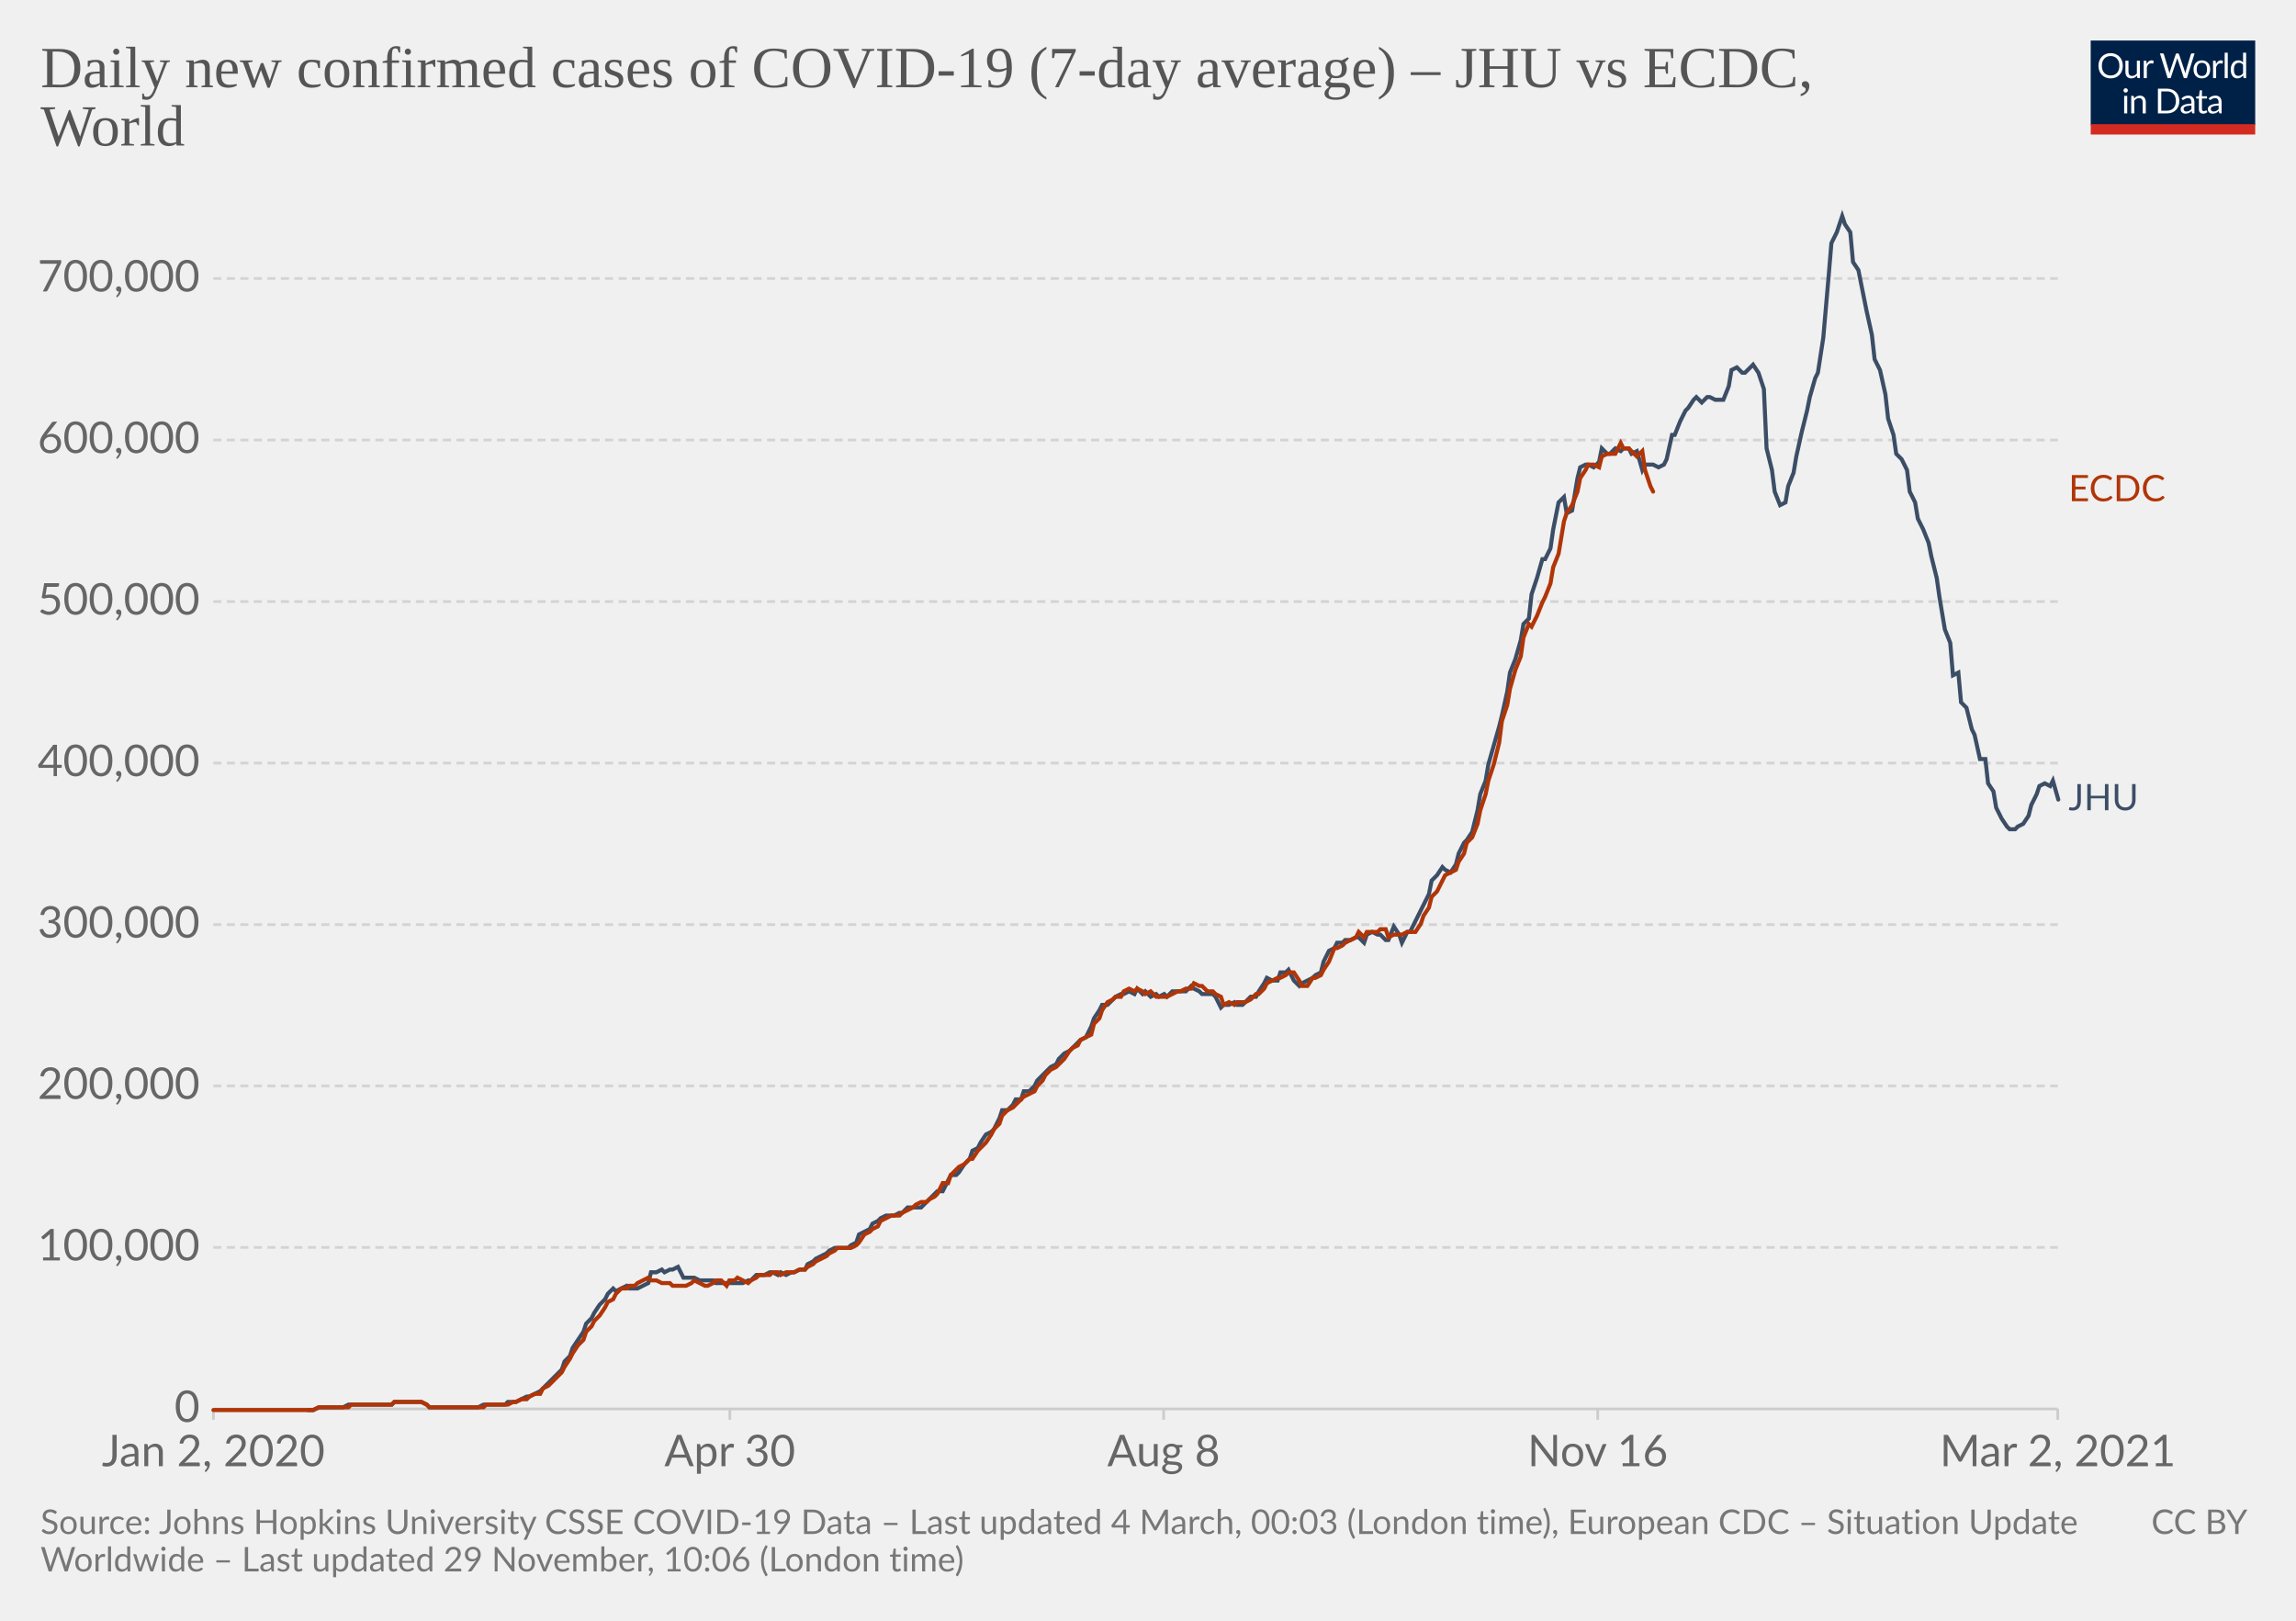
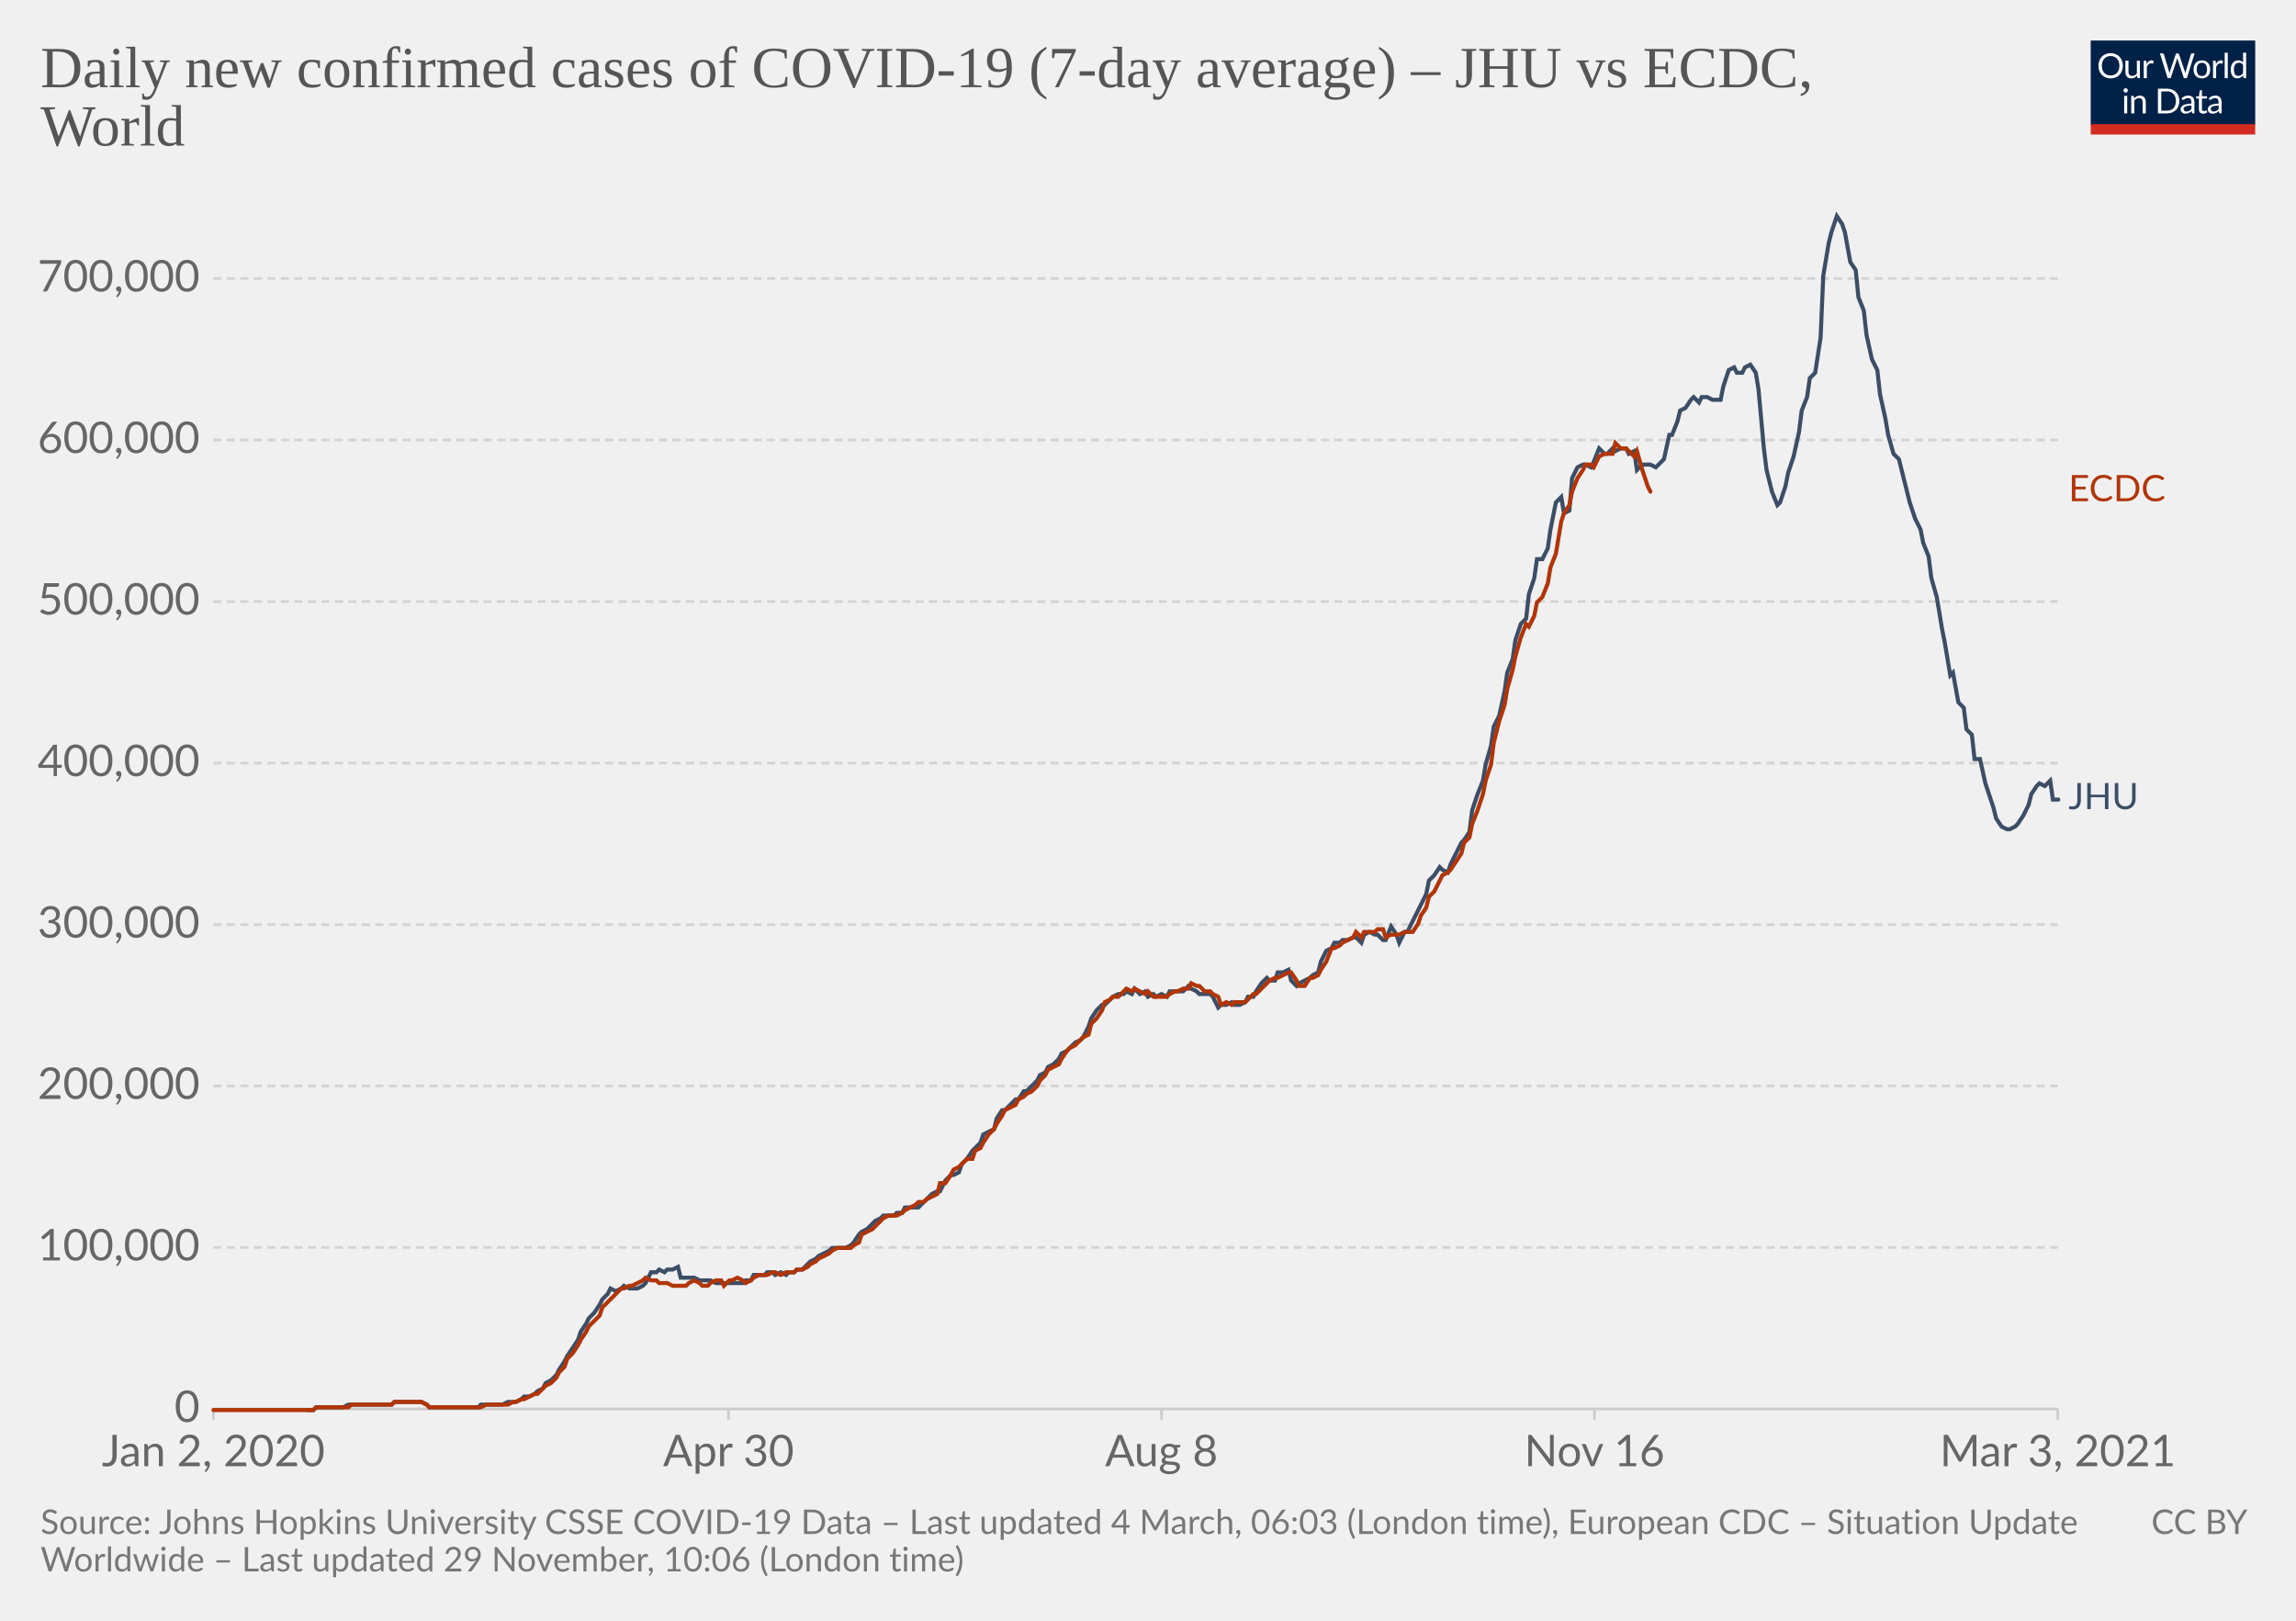
<svg xmlns="http://www.w3.org/2000/svg" version="1.1" style="background-color:#fff;-webkit-font-smoothing:antialiased" width="850" height="600" viewBox="0 0 850 600" font-family="Lato,'Helvetica Neue',Helvetica,Arial,sans-serif" font-size="18" text-rendering="optimizeLegibility">
  <g class="HeaderView">
    <g transform="matrix(.29 0 0 .29 774 15)">
      <svg width="210" height="120" viewBox="0 0 210 120" fill="none">
        <g clip-path="url(#clip0)">
          <path d="M0 0h210v107.89H0V0z" fill="#002147" />
          <path d="M40.98 32.25c0 2.36-.38 4.53-1.12 6.51a14.26 14.26 0 01-8.1 8.4c-1.9.78-4.02 1.17-6.34 1.17a16.6 16.6 0 01-6.33-1.17 14.31 14.31 0 01-8.08-8.4 18.29 18.29 0 01-1.12-6.51c0-2.36.38-4.53 1.12-6.5.75-1.97 1.8-3.67 3.17-5.1a14.32 14.32 0 014.9-3.34c1.92-.8 4.03-1.19 6.34-1.19 2.32 0 4.43.4 6.34 1.19 1.92.8 3.56 1.9 4.93 3.34a14.87 14.87 0 013.17 5.1 18.1 18.1 0 011.12 6.5zm-4.38 0c0-1.94-.26-3.68-.8-5.22a10.91 10.91 0 00-2.24-3.89 9.68 9.68 0 00-3.52-2.46 11.95 11.95 0 00-4.62-.86c-1.68 0-3.21.28-4.6.86a9.88 9.88 0 00-3.54 2.46 10.91 10.91 0 00-2.24 3.9c-.53 1.53-.8 3.27-.8 5.2 0 1.94.27 3.68.8 5.22a11.17 11.17 0 002.24 3.9 10.01 10.01 0 003.55 2.44c1.38.56 2.9.83 4.6.83s3.24-.27 4.61-.83a9.8 9.8 0 003.52-2.44 11.17 11.17 0 002.25-3.9c.53-1.54.8-3.28.8-5.21zm26.22-6.54V48H60.5c-.56 0-.9-.27-1.05-.81l-.31-2.4a12.45 12.45 0 01-3.26 2.6c-1.2.64-2.58.96-4.13.96-1.22 0-2.3-.2-3.24-.6a6.52 6.52 0 01-2.33-1.7 7.37 7.37 0 01-1.43-2.67c-.3-1.04-.46-2.2-.46-3.45V25.7h3.91v14.22c0 1.68.38 2.99 1.15 3.91.77.93 1.96 1.39 3.54 1.39 1.16 0 2.24-.27 3.23-.82a10.42 10.42 0 002.8-2.28V25.7h3.91zm8.61 4.47a9.94 9.94 0 012.6-3.56 5.64 5.64 0 013.76-1.3c.47 0 .92.05 1.34.15.44.1.83.27 1.17.49l-.3 2.92c-.09.37-.3.55-.66.55-.2 0-.5-.04-.9-.13a6.21 6.21 0 00-3.24.18 4.23 4.23 0 00-1.47.92c-.42.4-.81.9-1.17 1.5-.33.58-.64 1.26-.92 2.02V48H67.7V25.71h2.25c.42 0 .72.08.88.25.16.16.27.44.33.83l.26 3.39zm61.16-13.7L122.75 48h-3.82l-7.99-24.05a21.95 21.95 0 01-.42-1.58 38.36 38.36 0 01-.44 1.58L102.05 48h-3.83L88.4 16.47h3.54c.38 0 .7.1.95.29.26.2.43.43.5.73l6.52 21.9.28 1.28.29 1.46.3-1.46.38-1.27 7.41-21.91c.1-.25.26-.48.51-.69.27-.22.58-.33.95-.33h1.23c.38 0 .69.1.92.29a1.77 1.77 0 01.53.73l7.4 21.9a28.4 28.4 0 01.68 2.62 29.52 29.52 0 01.52-2.61l6.54-21.91a1.31 1.31 0 01.48-.7c.27-.21.58-.32.95-.32h3.32zm9.35 8.88c1.63 0 3.1.27 4.4.82a9.43 9.43 0 015.46 5.94c.5 1.4.74 2.98.74 4.73 0 1.76-.25 3.34-.74 4.75a9.43 9.43 0 01-5.46 5.92c-1.3.52-2.77.79-4.4.79-1.64 0-3.12-.27-4.44-.8a9.42 9.42 0 01-3.35-2.3c-.92-1-1.63-2.2-2.13-3.61-.49-1.41-.73-3-.73-4.75s.24-3.33.73-4.73c.5-1.43 1.2-2.64 2.13-3.63a9.4 9.4 0 013.35-2.31c1.32-.55 2.8-.82 4.44-.82zm0 19.89c2.2 0 3.84-.73 4.93-2.2 1.08-1.48 1.63-3.54 1.63-6.18 0-2.66-.55-4.72-1.63-6.2-1.09-1.49-2.73-2.23-4.93-2.23-1.12 0-2.09.2-2.93.57a5.71 5.71 0 00-2.06 1.65 7.5 7.5 0 00-1.24 2.67c-.26 1.04-.4 2.22-.4 3.54 0 2.64.55 4.7 1.64 6.18 1.1 1.47 2.76 2.2 4.99 2.2zm17.97-15.07a9.94 9.94 0 012.6-3.56 5.64 5.64 0 013.76-1.3c.47 0 .91.05 1.34.15.44.1.83.27 1.16.49l-.28 2.92c-.09.37-.31.55-.66.55-.2 0-.5-.04-.9-.13a6.2 6.2 0 00-3.24.18 4.23 4.23 0 00-1.47.92c-.43.4-.82.9-1.17 1.5a13.1 13.1 0 00-.92 2.02V48h-3.94V25.71h2.24c.43 0 .72.08.88.25.17.16.28.44.33.83l.27 3.39zm15.04-14.59V48h-3.92V15.6h3.92zm19.55 15.43a6.22 6.22 0 00-2.38-2.05 6.7 6.7 0 00-2.86-.6c-2.07 0-3.66.75-4.77 2.23-1.12 1.48-1.68 3.6-1.68 6.33 0 1.46.13 2.7.38 3.74a7.29 7.29 0 001.1 2.56 4.35 4.35 0 001.78 1.45c.7.3 1.5.46 2.4.46 1.29 0 2.41-.3 3.36-.88a9.6 9.6 0 002.67-2.49V31.02zm3.91-15.43V48h-2.33c-.56 0-.9-.27-1.06-.81l-.35-2.71a12.13 12.13 0 01-3.25 2.77 8.28 8.28 0 01-4.23 1.06 7.31 7.31 0 01-6.14-2.9c-.73-.96-1.3-2.15-1.69-3.57a18.35 18.35 0 01.07-9.48 11.29 11.29 0 011.89-3.7 8.7 8.7 0 017.06-3.34 7.96 7.96 0 016.12 2.62V15.59h3.91zM46.61 70.71V93H42.7V70.71h3.91zm.84-7c0 .39-.08.75-.24 1.09a2.81 2.81 0 01-1.52 1.47 2.67 2.67 0 01-2.16 0 2.9 2.9 0 01-1.45-1.47 2.67 2.67 0 010-2.16c.15-.35.35-.65.6-.9.25-.27.53-.47.85-.62a2.67 2.67 0 012.16 0c.35.15.65.35.9.62.27.25.47.55.62.9.16.34.24.7.24 1.08zm7.97 10.24c.49-.54 1-1.04 1.54-1.48a9.85 9.85 0 013.66-1.84 8.96 8.96 0 015.43.35c.94.4 1.72.97 2.33 1.71a7.36 7.36 0 011.43 2.67c.32 1.04.49 2.19.49 3.45V93h-3.94V78.81c0-1.69-.4-3-1.17-3.92-.76-.93-1.93-1.4-3.5-1.4a6.6 6.6 0 00-3.25.83c-1 .56-1.92 1.31-2.77 2.27V93h-3.94V70.71h2.35c.56 0 .9.28 1.04.82l.3 2.42zm57.7 3.3c0 2.36-.37 4.5-1.11 6.44a14.3 14.3 0 01-3.17 4.98 14.1 14.1 0 01-4.93 3.2c-1.9.76-4.02 1.13-6.33 1.13H85.8V61.47h11.77c2.31 0 4.42.39 6.33 1.15a13.8 13.8 0 018.1 8.18 17.75 17.75 0 011.12 6.45zm-4.37 0c0-1.94-.26-3.67-.8-5.2a10.94 10.94 0 00-2.23-3.87 9.57 9.57 0 00-3.53-2.42 12.23 12.23 0 00-4.61-.83h-7.5v24.62h7.5c1.7 0 3.24-.28 4.61-.84a9.7 9.7 0 003.53-2.4 10.94 10.94 0 002.24-3.87c.53-1.53.8-3.26.8-5.2zm19.8 5.72c-1.8.06-3.34.2-4.62.44-1.26.22-2.3.51-3.1.88-.8.36-1.37.8-1.74 1.3-.35.5-.53 1.05-.53 1.67 0 .58.1 1.1.3 1.52a3 3 0 00.76 1.05c.34.27.73.46 1.17.6a6.13 6.13 0 001.45.17 7.28 7.28 0 003.5-.81 11.95 11.95 0 002.82-2.2v-4.62zm-12.65-9.11a12.73 12.73 0 013.98-2.66c1.43-.59 3-.88 4.73-.88 1.25 0 2.36.2 3.33.61a6.81 6.81 0 013.94 4.38c.33 1.04.5 2.19.5 3.43V93h-1.74a1.8 1.8 0 01-.88-.18c-.2-.13-.36-.38-.48-.74l-.44-2.12-1.72 1.46a9.48 9.48 0 01-3.74 1.7c-.69.15-1.46.23-2.3.23-.87 0-1.69-.12-2.45-.35a5.34 5.34 0 01-3.34-2.93 6.64 6.64 0 01-.49-2.64c0-.88.25-1.72.73-2.53a6.33 6.33 0 012.35-2.17c1.09-.63 2.5-1.15 4.25-1.54 1.75-.41 3.89-.65 6.42-.7v-1.75c0-1.73-.37-3.03-1.12-3.91-.75-.9-1.84-1.34-3.28-1.34-.97 0-1.78.12-2.44.37-.64.23-1.2.5-1.7.81l-1.23.82c-.33.23-.67.35-1 .35-.27 0-.5-.07-.69-.2a2.1 2.1 0 01-.48-.53l-.7-1.25zm27.67 19.5c-1.76 0-3.12-.5-4.07-1.48-.94-.98-1.41-2.4-1.41-4.25V74h-2.68a.9.9 0 01-.6-.2c-.16-.14-.24-.36-.24-.66v-1.56l3.65-.46.9-6.89a.9.9 0 01.29-.52.88.88 0 01.62-.22H142v7.67h6.44V74H142v13.38c0 .94.22 1.63.68 2.09.45.45 1.04.68 1.76.68a3.21 3.21 0 001.85-.53l.55-.35c.16-.12.3-.18.41-.18.2 0 .4.13.55.38l1.15 1.87a7.45 7.45 0 01-2.44 1.5 8.53 8.53 0 01-2.95.52zm19.68-10.4c-1.8.07-3.34.21-4.62.45-1.26.22-2.3.51-3.1.88-.8.36-1.37.8-1.74 1.3-.35.5-.53 1.05-.53 1.67 0 .58.1 1.1.3 1.52a2.9 2.9 0 00.76 1.05c.34.27.73.46 1.17.6a6.13 6.13 0 001.45.17 7.3 7.3 0 003.5-.81 12.04 12.04 0 002.82-2.2v-4.62zm-12.65-9.1a12.72 12.72 0 013.99-2.66c1.42-.59 3-.88 4.72-.88 1.25 0 2.36.2 3.33.61a6.81 6.81 0 013.94 4.38c.33 1.04.5 2.19.5 3.43V93h-1.74a1.8 1.8 0 01-.88-.18c-.2-.13-.36-.38-.48-.74l-.44-2.12-1.72 1.46a9.48 9.48 0 01-3.74 1.7c-.69.15-1.46.23-2.3.23-.87 0-1.69-.12-2.45-.35a5.33 5.33 0 01-3.34-2.93 6.62 6.62 0 01-.49-2.64c0-.88.25-1.72.73-2.53a6.33 6.33 0 012.35-2.17c1.09-.63 2.5-1.15 4.25-1.54a31.2 31.2 0 016.42-.7v-1.75c0-1.73-.37-3.03-1.12-3.91-.75-.9-1.84-1.34-3.28-1.34-.97 0-1.78.12-2.44.37-.64.23-1.2.5-1.7.81l-1.22.82c-.34.23-.68.35-1.02.35-.26 0-.49-.07-.68-.2a1.88 1.88 0 01-.48-.53l-.7-1.25zM40.98 32.25c0 2.36-.38 4.53-1.12 6.51a14.26 14.26 0 01-8.1 8.4c-1.9.78-4.02 1.17-6.34 1.17a16.6 16.6 0 01-6.33-1.17 14.31 14.31 0 01-8.08-8.4 18.29 18.29 0 01-1.12-6.51c0-2.36.38-4.53 1.12-6.5.75-1.97 1.8-3.67 3.17-5.1a14.32 14.32 0 014.9-3.34c1.92-.8 4.03-1.19 6.34-1.19 2.32 0 4.43.4 6.34 1.19 1.92.8 3.56 1.9 4.93 3.34a14.87 14.87 0 013.17 5.1 18.1 18.1 0 011.12 6.5zm-4.38 0c0-1.94-.26-3.68-.8-5.22a10.91 10.91 0 00-2.24-3.89 9.68 9.68 0 00-3.52-2.46 11.95 11.95 0 00-4.62-.86c-1.68 0-3.21.28-4.6.86a9.88 9.88 0 00-3.54 2.46 10.91 10.91 0 00-2.24 3.9c-.53 1.53-.8 3.27-.8 5.2 0 1.94.27 3.68.8 5.22a11.17 11.17 0 002.24 3.9 10.01 10.01 0 003.55 2.44c1.38.56 2.9.83 4.6.83s3.24-.27 4.61-.83a9.8 9.8 0 003.52-2.44 11.17 11.17 0 002.25-3.9c.53-1.54.8-3.28.8-5.21zm26.22-6.54V48H60.5c-.56 0-.9-.27-1.05-.81l-.31-2.4a12.45 12.45 0 01-3.26 2.6c-1.2.64-2.58.96-4.13.96-1.22 0-2.3-.2-3.24-.6a6.52 6.52 0 01-2.33-1.7 7.37 7.37 0 01-1.43-2.67c-.3-1.04-.46-2.2-.46-3.45V25.7h3.91v14.22c0 1.68.38 2.99 1.15 3.91.77.93 1.96 1.39 3.54 1.39 1.16 0 2.24-.27 3.23-.82a10.42 10.42 0 002.8-2.28V25.7h3.91zm8.61 4.47a9.94 9.94 0 012.6-3.56 5.64 5.64 0 013.76-1.3c.47 0 .92.05 1.34.15.44.1.83.27 1.17.49l-.3 2.92c-.09.37-.3.55-.66.55-.2 0-.5-.04-.9-.13a6.21 6.21 0 00-3.24.18 4.23 4.23 0 00-1.47.92c-.42.4-.81.9-1.17 1.5-.33.58-.64 1.26-.92 2.02V48H67.7V25.71h2.25c.42 0 .72.08.88.25.16.16.27.44.33.83l.26 3.39zm61.16-13.7L122.75 48h-3.82l-7.99-24.05a21.95 21.95 0 01-.42-1.58 38.36 38.36 0 01-.44 1.58L102.05 48h-3.83L88.4 16.47h3.54c.38 0 .7.1.95.29.26.2.43.43.5.73l6.52 21.9.28 1.28.29 1.46.3-1.46.38-1.27 7.41-21.91c.1-.25.26-.48.51-.69.27-.22.58-.33.95-.33h1.23c.38 0 .69.1.92.29a1.77 1.77 0 01.53.73l7.4 21.9a28.4 28.4 0 01.68 2.62 29.52 29.52 0 01.52-2.61l6.54-21.91a1.31 1.31 0 01.48-.7c.27-.21.58-.32.95-.32h3.32zm9.35 8.88c1.63 0 3.1.27 4.4.82a9.43 9.43 0 015.46 5.94c.5 1.4.74 2.98.74 4.73 0 1.76-.25 3.34-.74 4.75a9.43 9.43 0 01-5.46 5.92c-1.3.52-2.77.79-4.4.79-1.64 0-3.12-.27-4.44-.8a9.42 9.42 0 01-3.35-2.3c-.92-1-1.63-2.2-2.13-3.61-.49-1.41-.73-3-.73-4.75s.24-3.33.73-4.73c.5-1.43 1.2-2.64 2.13-3.63a9.4 9.4 0 013.35-2.31c1.32-.55 2.8-.82 4.44-.82zm0 19.89c2.2 0 3.84-.73 4.93-2.2 1.08-1.48 1.63-3.54 1.63-6.18 0-2.66-.55-4.72-1.63-6.2-1.09-1.49-2.73-2.23-4.93-2.23-1.12 0-2.09.2-2.93.57a5.71 5.71 0 00-2.06 1.65 7.5 7.5 0 00-1.24 2.67c-.26 1.04-.4 2.22-.4 3.54 0 2.64.55 4.7 1.64 6.18 1.1 1.47 2.76 2.2 4.99 2.2zm17.97-15.07a9.94 9.94 0 012.6-3.56 5.64 5.64 0 013.76-1.3c.47 0 .91.05 1.34.15.44.1.83.27 1.16.49l-.28 2.92c-.09.37-.31.55-.66.55-.2 0-.5-.04-.9-.13a6.2 6.2 0 00-3.24.18 4.23 4.23 0 00-1.47.92c-.43.4-.82.9-1.17 1.5a13.1 13.1 0 00-.92 2.02V48h-3.94V25.71h2.24c.43 0 .72.08.88.25.17.16.28.44.33.83l.27 3.39zm15.04-14.59V48h-3.92V15.6h3.92zm19.55 15.43a6.22 6.22 0 00-2.38-2.05 6.7 6.7 0 00-2.86-.6c-2.07 0-3.66.75-4.77 2.23-1.12 1.48-1.68 3.6-1.68 6.33 0 1.46.13 2.7.38 3.74a7.29 7.29 0 001.1 2.56 4.35 4.35 0 001.78 1.45c.7.3 1.5.46 2.4.46 1.29 0 2.41-.3 3.36-.88a9.6 9.6 0 002.67-2.49V31.02zm3.91-15.43V48h-2.33c-.56 0-.9-.27-1.06-.81l-.35-2.71a12.13 12.13 0 01-3.25 2.77 8.28 8.28 0 01-4.23 1.06 7.31 7.31 0 01-6.14-2.9c-.73-.96-1.3-2.15-1.69-3.57a18.35 18.35 0 01.07-9.48 11.29 11.29 0 011.89-3.7 8.7 8.7 0 017.06-3.34 7.96 7.96 0 016.12 2.62V15.59h3.91zM46.61 70.71V93H42.7V70.71h3.91zm.84-7c0 .39-.08.75-.24 1.09a2.81 2.81 0 01-1.52 1.47 2.67 2.67 0 01-2.16 0 2.9 2.9 0 01-1.45-1.47 2.67 2.67 0 010-2.16c.15-.35.35-.65.6-.9.25-.27.53-.47.85-.62a2.67 2.67 0 012.16 0c.35.15.65.35.9.62.27.25.47.55.62.9.16.34.24.7.24 1.08zm7.97 10.24c.49-.54 1-1.04 1.54-1.48a9.85 9.85 0 013.66-1.84 8.96 8.96 0 015.43.35c.94.4 1.72.97 2.33 1.71a7.36 7.36 0 011.43 2.67c.32 1.04.49 2.19.49 3.45V93h-3.94V78.81c0-1.69-.4-3-1.17-3.92-.76-.93-1.93-1.4-3.5-1.4a6.6 6.6 0 00-3.25.83c-1 .56-1.92 1.31-2.77 2.27V93h-3.94V70.71h2.35c.56 0 .9.28 1.04.82l.3 2.42zm57.7 3.3c0 2.36-.37 4.5-1.11 6.44a14.3 14.3 0 01-3.17 4.98 14.1 14.1 0 01-4.93 3.2c-1.9.76-4.02 1.13-6.33 1.13H85.8V61.47h11.77c2.31 0 4.42.39 6.33 1.15a13.8 13.8 0 018.1 8.18 17.75 17.75 0 011.12 6.45zm-4.37 0c0-1.94-.26-3.67-.8-5.2a10.94 10.94 0 00-2.23-3.87 9.57 9.57 0 00-3.53-2.42 12.23 12.23 0 00-4.61-.83h-7.5v24.62h7.5c1.7 0 3.24-.28 4.61-.84a9.7 9.7 0 003.53-2.4 10.94 10.94 0 002.24-3.87c.53-1.53.8-3.26.8-5.2zm19.8 5.72c-1.8.06-3.34.2-4.62.44-1.26.22-2.3.51-3.1.88-.8.36-1.37.8-1.74 1.3-.35.5-.53 1.05-.53 1.67 0 .58.1 1.1.3 1.52a3 3 0 00.76 1.05c.34.27.73.46 1.17.6a6.13 6.13 0 001.45.17 7.28 7.28 0 003.5-.81 11.95 11.95 0 002.82-2.2v-4.62zm-12.65-9.11a12.73 12.73 0 013.98-2.66c1.43-.59 3-.88 4.73-.88 1.25 0 2.36.2 3.33.61a6.81 6.81 0 013.94 4.38c.33 1.04.5 2.19.5 3.43V93h-1.74a1.8 1.8 0 01-.88-.18c-.2-.13-.36-.38-.48-.74l-.44-2.12-1.72 1.46a9.48 9.48 0 01-3.74 1.7c-.69.15-1.46.23-2.3.23-.87 0-1.69-.12-2.45-.35a5.34 5.34 0 01-3.34-2.93 6.64 6.64 0 01-.49-2.64c0-.88.25-1.72.73-2.53a6.33 6.33 0 012.35-2.17c1.09-.63 2.5-1.15 4.25-1.54 1.75-.41 3.89-.65 6.42-.7v-1.75c0-1.73-.37-3.03-1.12-3.91-.75-.9-1.84-1.34-3.28-1.34-.97 0-1.78.12-2.44.37-.64.23-1.2.5-1.7.81l-1.23.82c-.33.23-.67.35-1 .35-.27 0-.5-.07-.69-.2a2.1 2.1 0 01-.48-.53l-.7-1.25zm27.67 19.5c-1.76 0-3.12-.5-4.07-1.48-.94-.98-1.41-2.4-1.41-4.25V74h-2.68a.9.9 0 01-.6-.2c-.16-.14-.24-.36-.24-.66v-1.56l3.65-.46.9-6.89a.9.9 0 01.29-.52.88.88 0 01.62-.22H142v7.67h6.44V74H142v13.38c0 .94.22 1.63.68 2.09.45.45 1.04.68 1.76.68a3.21 3.21 0 001.85-.53l.55-.35c.16-.12.3-.18.41-.18.2 0 .4.13.55.38l1.15 1.87a7.45 7.45 0 01-2.44 1.5 8.53 8.53 0 01-2.95.52zm19.68-10.4c-1.8.07-3.34.21-4.62.45-1.26.22-2.3.51-3.1.88-.8.36-1.37.8-1.74 1.3-.35.5-.53 1.05-.53 1.67 0 .58.1 1.1.3 1.52a2.9 2.9 0 00.76 1.05c.34.27.73.46 1.17.6a6.13 6.13 0 001.45.17 7.3 7.3 0 003.5-.81 12.04 12.04 0 002.82-2.2v-4.62zm-12.65-9.1a12.72 12.72 0 013.99-2.66c1.42-.59 3-.88 4.72-.88 1.25 0 2.36.2 3.33.61a6.81 6.81 0 013.94 4.38c.33 1.04.5 2.19.5 3.43V93h-1.74a1.8 1.8 0 01-.88-.18c-.2-.13-.36-.38-.48-.74l-.44-2.12-1.72 1.46a9.48 9.48 0 01-3.74 1.7c-.69.15-1.46.23-2.3.23-.87 0-1.69-.12-2.45-.35a5.33 5.33 0 01-3.34-2.93 6.62 6.62 0 01-.49-2.64c0-.88.25-1.72.73-2.53a6.33 6.33 0 012.35-2.17c1.09-.63 2.5-1.15 4.25-1.54a31.2 31.2 0 016.42-.7v-1.75c0-1.73-.37-3.03-1.12-3.91-.75-.9-1.84-1.34-3.28-1.34-.97 0-1.78.12-2.44.37-.64.23-1.2.5-1.7.81l-1.22.82c-.34.23-.68.35-1.02.35-.26 0-.49-.07-.68-.2a1.88 1.88 0 01-.48-.53l-.7-1.25zM40.98 32.25c0 2.36-.38 4.53-1.12 6.51a14.26 14.26 0 01-8.1 8.4c-1.9.78-4.02 1.17-6.34 1.17a16.6 16.6 0 01-6.33-1.17 14.31 14.31 0 01-8.08-8.4 18.29 18.29 0 01-1.12-6.51c0-2.36.38-4.53 1.12-6.5.75-1.97 1.8-3.67 3.17-5.1a14.32 14.32 0 014.9-3.34c1.92-.8 4.03-1.19 6.34-1.19 2.32 0 4.43.4 6.34 1.19 1.92.8 3.56 1.9 4.93 3.34a14.87 14.87 0 013.17 5.1 18.1 18.1 0 011.12 6.5zm-4.38 0c0-1.94-.26-3.68-.8-5.22a10.91 10.91 0 00-2.24-3.89 9.68 9.68 0 00-3.52-2.46 11.95 11.95 0 00-4.62-.86c-1.68 0-3.21.28-4.6.86a9.88 9.88 0 00-3.54 2.46 10.91 10.91 0 00-2.24 3.9c-.53 1.53-.8 3.27-.8 5.2 0 1.94.27 3.68.8 5.22a11.17 11.17 0 002.24 3.9 10.01 10.01 0 003.55 2.44c1.38.56 2.9.83 4.6.83s3.24-.27 4.61-.83a9.8 9.8 0 003.52-2.44 11.17 11.17 0 002.25-3.9c.53-1.54.8-3.28.8-5.21zm26.22-6.54V48H60.5c-.56 0-.9-.27-1.05-.81l-.31-2.4a12.45 12.45 0 01-3.26 2.6c-1.2.64-2.58.96-4.13.96-1.22 0-2.3-.2-3.24-.6a6.52 6.52 0 01-2.33-1.7 7.37 7.37 0 01-1.43-2.67c-.3-1.04-.46-2.2-.46-3.45V25.7h3.91v14.22c0 1.68.38 2.99 1.15 3.91.77.93 1.96 1.39 3.54 1.39 1.16 0 2.24-.27 3.23-.82a10.42 10.42 0 002.8-2.28V25.7h3.91zm8.61 4.47a9.94 9.94 0 012.6-3.56 5.64 5.64 0 013.76-1.3c.47 0 .92.05 1.34.15.44.1.83.27 1.17.49l-.3 2.92c-.09.37-.3.55-.66.55-.2 0-.5-.04-.9-.13a6.21 6.21 0 00-3.24.18 4.23 4.23 0 00-1.47.92c-.42.4-.81.9-1.17 1.5-.33.58-.64 1.26-.92 2.02V48H67.7V25.71h2.25c.42 0 .72.08.88.25.16.16.27.44.33.83l.26 3.39zm61.16-13.7L122.75 48h-3.82l-7.99-24.05a21.95 21.95 0 01-.42-1.58 38.36 38.36 0 01-.44 1.58L102.05 48h-3.83L88.4 16.47h3.54c.38 0 .7.1.95.29.26.2.43.43.5.73l6.52 21.9.28 1.28.29 1.46.3-1.46.38-1.27 7.41-21.91c.1-.25.26-.48.51-.69.27-.22.58-.33.95-.33h1.23c.38 0 .69.1.92.29a1.77 1.77 0 01.53.73l7.4 21.9a28.4 28.4 0 01.68 2.62 29.52 29.52 0 01.52-2.61l6.54-21.91a1.31 1.31 0 01.48-.7c.27-.21.58-.32.95-.32h3.32zm9.35 8.88c1.63 0 3.1.27 4.4.82a9.43 9.43 0 015.46 5.94c.5 1.4.74 2.98.74 4.73 0 1.76-.25 3.34-.74 4.75a9.43 9.43 0 01-5.46 5.92c-1.3.52-2.77.79-4.4.79-1.64 0-3.12-.27-4.44-.8a9.42 9.42 0 01-3.35-2.3c-.92-1-1.63-2.2-2.13-3.61-.49-1.41-.73-3-.73-4.75s.24-3.33.73-4.73c.5-1.43 1.2-2.64 2.13-3.63a9.4 9.4 0 013.35-2.31c1.32-.55 2.8-.82 4.44-.82zm0 19.89c2.2 0 3.84-.73 4.93-2.2 1.08-1.48 1.63-3.54 1.63-6.18 0-2.66-.55-4.72-1.63-6.2-1.09-1.49-2.73-2.23-4.93-2.23-1.12 0-2.09.2-2.93.57a5.71 5.71 0 00-2.06 1.65 7.5 7.5 0 00-1.24 2.67c-.26 1.04-.4 2.22-.4 3.54 0 2.64.55 4.7 1.64 6.18 1.1 1.47 2.76 2.2 4.99 2.2zm17.97-15.07a9.94 9.94 0 012.6-3.56 5.64 5.64 0 013.76-1.3c.47 0 .91.05 1.34.15.44.1.83.27 1.16.49l-.28 2.92c-.09.37-.31.55-.66.55-.2 0-.5-.04-.9-.13a6.2 6.2 0 00-3.24.18 4.23 4.23 0 00-1.47.92c-.43.4-.82.9-1.17 1.5a13.1 13.1 0 00-.92 2.02V48h-3.94V25.71h2.24c.43 0 .72.08.88.25.17.16.28.44.33.83l.27 3.39zm15.04-14.59V48h-3.92V15.6h3.92zm19.55 15.43a6.22 6.22 0 00-2.38-2.05 6.7 6.7 0 00-2.86-.6c-2.07 0-3.66.75-4.77 2.23-1.12 1.48-1.68 3.6-1.68 6.33 0 1.46.13 2.7.38 3.74a7.29 7.29 0 001.1 2.56 4.35 4.35 0 001.78 1.45c.7.3 1.5.46 2.4.46 1.29 0 2.41-.3 3.36-.88a9.6 9.6 0 002.67-2.49V31.02zm3.91-15.43V48h-2.33c-.56 0-.9-.27-1.06-.81l-.35-2.71a12.13 12.13 0 01-3.25 2.77 8.28 8.28 0 01-4.23 1.06 7.31 7.31 0 01-6.14-2.9c-.73-.96-1.3-2.15-1.69-3.57a18.35 18.35 0 01.07-9.48 11.29 11.29 0 011.89-3.7 8.7 8.7 0 017.06-3.34 7.96 7.96 0 016.12 2.62V15.59h3.91zM46.61 70.71V93H42.7V70.71h3.91zm.84-7c0 .39-.08.75-.24 1.09a2.81 2.81 0 01-1.52 1.47 2.67 2.67 0 01-2.16 0 2.9 2.9 0 01-1.45-1.47 2.67 2.67 0 010-2.16c.15-.35.35-.65.6-.9.25-.27.53-.47.85-.62a2.67 2.67 0 012.16 0c.35.15.65.35.9.62.27.25.47.55.62.9.16.34.24.7.24 1.08zm7.97 10.24c.49-.54 1-1.04 1.54-1.48a9.85 9.85 0 013.66-1.84 8.96 8.96 0 015.43.35c.94.4 1.72.97 2.33 1.71a7.36 7.36 0 011.43 2.67c.32 1.04.49 2.19.49 3.45V93h-3.94V78.81c0-1.69-.4-3-1.17-3.92-.76-.93-1.93-1.4-3.5-1.4a6.6 6.6 0 00-3.25.83c-1 .56-1.92 1.31-2.77 2.27V93h-3.94V70.71h2.35c.56 0 .9.28 1.04.82l.3 2.42zm57.7 3.3c0 2.36-.37 4.5-1.11 6.44a14.3 14.3 0 01-3.17 4.98 14.1 14.1 0 01-4.93 3.2c-1.9.76-4.02 1.13-6.33 1.13H85.8V61.47h11.77c2.31 0 4.42.39 6.33 1.15a13.8 13.8 0 018.1 8.18 17.75 17.75 0 011.12 6.45zm-4.37 0c0-1.94-.26-3.67-.8-5.2a10.94 10.94 0 00-2.23-3.87 9.57 9.57 0 00-3.53-2.42 12.23 12.23 0 00-4.61-.83h-7.5v24.62h7.5c1.7 0 3.24-.28 4.61-.84a9.7 9.7 0 003.53-2.4 10.94 10.94 0 002.24-3.87c.53-1.53.8-3.26.8-5.2zm19.8 5.72c-1.8.06-3.34.2-4.62.44-1.26.22-2.3.51-3.1.88-.8.36-1.37.8-1.74 1.3-.35.5-.53 1.05-.53 1.67 0 .58.1 1.1.3 1.52a3 3 0 00.76 1.05c.34.27.73.46 1.17.6a6.13 6.13 0 001.45.17 7.28 7.28 0 003.5-.81 11.95 11.95 0 002.82-2.2v-4.62zm-12.65-9.11a12.73 12.73 0 013.98-2.66c1.43-.59 3-.88 4.73-.88 1.25 0 2.36.2 3.33.61a6.81 6.81 0 013.94 4.38c.33 1.04.5 2.19.5 3.43V93h-1.74a1.8 1.8 0 01-.88-.18c-.2-.13-.36-.38-.48-.74l-.44-2.12-1.72 1.46a9.48 9.48 0 01-3.74 1.7c-.69.15-1.46.23-2.3.23-.87 0-1.69-.12-2.45-.35a5.34 5.34 0 01-3.34-2.93 6.64 6.64 0 01-.49-2.64c0-.88.25-1.72.73-2.53a6.33 6.33 0 012.35-2.17c1.09-.63 2.5-1.15 4.25-1.54 1.75-.41 3.89-.65 6.42-.7v-1.75c0-1.73-.37-3.03-1.12-3.91-.75-.9-1.84-1.34-3.28-1.34-.97 0-1.78.12-2.44.37-.64.23-1.2.5-1.7.81l-1.23.82c-.33.23-.67.35-1 .35-.27 0-.5-.07-.69-.2a2.1 2.1 0 01-.48-.53l-.7-1.25zm27.67 19.5c-1.76 0-3.12-.5-4.07-1.48-.94-.98-1.41-2.4-1.41-4.25V74h-2.68a.9.9 0 01-.6-.2c-.16-.14-.24-.36-.24-.66v-1.56l3.65-.46.9-6.89a.9.9 0 01.29-.52.88.88 0 01.62-.22H142v7.67h6.44V74H142v13.38c0 .94.22 1.63.68 2.09.45.45 1.04.68 1.76.68a3.21 3.21 0 001.85-.53l.55-.35c.16-.12.3-.18.41-.18.2 0 .4.13.55.38l1.15 1.87a7.45 7.45 0 01-2.44 1.5 8.53 8.53 0 01-2.95.52zm19.68-10.4c-1.8.07-3.34.21-4.62.45-1.26.22-2.3.51-3.1.88-.8.36-1.37.8-1.74 1.3-.35.5-.53 1.05-.53 1.67 0 .58.1 1.1.3 1.52a2.9 2.9 0 00.76 1.05c.34.27.73.46 1.17.6a6.13 6.13 0 001.45.17 7.3 7.3 0 003.5-.81 12.04 12.04 0 002.82-2.2v-4.62zm-12.65-9.1a12.72 12.72 0 013.99-2.66c1.42-.59 3-.88 4.72-.88 1.25 0 2.36.2 3.33.61a6.81 6.81 0 013.94 4.38c.33 1.04.5 2.19.5 3.43V93h-1.74a1.8 1.8 0 01-.88-.18c-.2-.13-.36-.38-.48-.74l-.44-2.12-1.72 1.46a9.48 9.48 0 01-3.74 1.7c-.69.15-1.46.23-2.3.23-.87 0-1.69-.12-2.45-.35a5.33 5.33 0 01-3.34-2.93 6.62 6.62 0 01-.49-2.64c0-.88.25-1.72.73-2.53a6.33 6.33 0 012.35-2.17c1.09-.63 2.5-1.15 4.25-1.54a31.2 31.2 0 016.42-.7v-1.75c0-1.73-.37-3.03-1.12-3.91-.75-.9-1.84-1.34-3.28-1.34-.97 0-1.78.12-2.44.37-.64.23-1.2.5-1.7.81l-1.22.82c-.34.23-.68.35-1.02.35-.26 0-.49-.07-.68-.2a1.88 1.88 0 01-.48-.53l-.7-1.25z" fill="#fff" />
          <path fill="#D42B21" d="M0 106.79h210V120H0z" />
        </g>
        <defs>
          <clipPath id="clip0">
            <path fill="#fff" d="M0 0h210v120H0z" />
          </clipPath>
        </defs>
      </svg>
    </g>
    <a href="https://ourworldindata.org/grapher/daily-covid-cases-jhu-ecdc?tab=chart&amp;stackMode=absolute&amp;region=World" target="_blank" rel="noopener" font-family="&quot;Playfair Display&quot;,Georgia,&quot;Times New Roman&quot;,serif">
      <text font-size="21.6" x="15" y="32.3" fill="#555">
        <tspan x="15" y="32.28">Daily new confirmed cases of COVID-19 (7-day average) – JHU vs ECDC,</tspan>
        <tspan x="15" y="53.88">World</tspan>
      </text>
    </a>
  </g>
  <g class="LineChart">
    <defs>
      <clipPath id="a">
        <path d="M68.97 0h830v925.6h-830z" />
      </clipPath>
    </defs>
    <g class="DualAxisView">
      <g class="HorizontalAxis">
-         <path stroke="#ccc" d="M79 521.6v4M270.2 521.6v4M430.8 521.6v4M591.5 521.6v4M761.8 521.6v4" />
+         <path stroke="#ccc" d="M79 521.6v4M269.7 521.6v4M430 521.6v4M590.3 521.6v4M761.8 521.6v4" />
        <text x="79" y="542.8" fill="#666" text-anchor="middle" font-size="16.2">Jan 2, 2020</text>
-         <text x="270.2" y="542.8" fill="#666" text-anchor="middle" font-size="16.2">Apr 30</text>
-         <text x="430.8" y="542.8" fill="#666" text-anchor="middle" font-size="16.2">Aug 8</text>
-         <text x="591.5" y="542.8" fill="#666" text-anchor="middle" font-size="16.2">Nov 16</text>
-         <text x="761.8" y="542.8" fill="#666" text-anchor="middle" font-size="16.2">Mar 2, 2021</text>
+         <text x="269.7" y="542.8" fill="#666" text-anchor="middle" font-size="16.2">Apr 30</text>
+         <text x="430" y="542.8" fill="#666" text-anchor="middle" font-size="16.2">Aug 8</text>
+         <text x="590.3" y="542.8" fill="#666" text-anchor="middle" font-size="16.2">Nov 16</text>
+         <text x="761.8" y="542.8" fill="#666" text-anchor="middle" font-size="16.2">Mar 3, 2021</text>
      </g>
      <g class="VerticalAxis" fill="#666" dominant-baseline="middle" text-anchor="end" font-size="16.2">
        <text x="73.97" y="521.6">0</text>
        <text x="73.97" y="461.8">100,000</text>
        <text x="73.97" y="402">200,000</text>
        <text x="73.97" y="342.3">300,000</text>
        <text x="73.97" y="282.5">400,000</text>
        <text x="73.97" y="222.7">500,000</text>
        <text x="73.97" y="162.9">600,000</text>
        <text x="73.97" y="103.1">700,000</text>
      </g>
      <g class="AxisGridLines horizontalLines">
        <path stroke="#ccc" d="M78.97 521.6h682.82" />
        <path stroke="#d3d3d3" stroke-dasharray="3,2" d="M78.97 461.8h682.82M78.97 402h682.82M78.97 342.3h682.82M78.97 282.5h682.82M78.97 222.7h682.82M78.97 162.9h682.82M78.97 103.1h682.82" />
      </g>
    </g>
    <g clip-path="url(#a)">
      <g class="LineLabels" cursor="default">
        <g class="legendMark">
          <text font-size="13.5" x="765.8" y="185.6" fill="#B13507">
            <tspan x="765.79" y="185.55">ECDC</tspan>
          </text>
        </g>
        <g class="legendMark">
-           <text font-size="13.5" x="765.8" y="299.9" fill="#3C4E66">
-             <tspan x="765.79" y="299.95">JHU</tspan>
+           <text font-size="13.5" x="765.8" y="299.6" fill="#3C4E66">
+             <tspan x="765.79" y="299.55">JHU</tspan>
          </text>
        </g>
      </g>
      <g class="Lines">
        <g class="key-World_0">
-           <path stroke="#3C4E66" stroke-linecap="round" d="M114 522h2l2-1h9l2-1h16l1-1h10l2 1 1 1h18l2-1h8l1-1h3l2-1 2-1h1l2-1 2-1 1-1 2-2 1-1 2-2 2-2 1-3 2-2 1-3 2-3 2-3 1-3 2-2 1-2 2-3 2-2 1-2 2-2 1 1 2-1 2-1 1 1h3l2-1 2-1 1-4h2l2-1 1 1 2-1h1l2-1 2 4h4l2 1h5l1 1h10l2-1h1l2-2h3l2-1h1l2 1 1-1 2 1 2-1h1l2-1h2l1-2 2-1 1-1 2-1 2-1 1-1 2-1h5l1-1 2-1 1-3 2-1 2-1 1-2 2-1 1-1 2-1h3l2-1h1l2-2h5l2-2 1-1 2-2 1-1h2l2-4 1-2h2l1-1 2-3 2-2 1-3 2-1 1-2 2-3 2-1 1-1 2-4 1-3h2l2-2 1-2h2l1-3h2l2-2 1-2 2-2 1-1 2-2 2-1 1-2 2-2 2-1 1-1 2-2 1-1 2-1 2-4 1-3 2-3 1-2h2l2-2 1-1 2-1h1l2-1 2 1 1-2 2 2 1-1 2 2 2-1 1 1 2-1 1 1 2-2h5l2-2 1 1 2 1 1 1h4l1 1 2 4 1-1h2l2-1 1 1h2l1-1 2-2h2l1-2 2-3 1-2 2 1h2l1-3h2l1-1 2 4 2 2 1-1 2-1 2-1 1-1 2-1 1-4 2-4 2-1 1-2h2l1-1h2l2-1h1l2 2 1-3 2-1 2 1h1l2 2h1l2-5 2 3 1 3 2-4h1l2-4 2-4 1-2 2-4 1-5 2-2 2-3 1 1 2 1 2-3 1-4 2-4 1-1 2-3 2-8 1-6 2-5 1-6 2-7 2-7 1-4 2-9 1-7 2-5 2-7 1-6 2-2 1-9 2-6 2-7h1l2-4 1-7 2-10 2-2 1 6 2-1 2-12 1-4 2-1h1l2 1 2-2 1-5 2 2h1l2-2 2 1 1-1h2l1 2 2-1 2 7 1-2h3l2 1 2-1 1-2 2-9h1l2-5 2-4 1-1 2-3 1-1 2 2 2-2h1l2 1h3l2-5 1-6 2-1 2 2h1l2-2 1-1 2 3 2 6 1 22 2 8 1 8 2 5 2-1 1-6 2-5 1-6 2-9 2-8 1-5 2-7 1-2 2-13 2-23 1-12 2-4 2-6 1 3 2 3 1 11 2 3 2 10 1 5 2 9 1 9 2 4 2 9 1 9 2 6 1 7 2 2 2 4 1 8 2 4 1 6 2 4 2 5 1 5 2 8 1 7 2 12 2 5 1 12 2-1 1 11 2 2 2 8 1 2 2 9h2l1 9 2 3 1 6 2 4 2 3 1 1h2l1-1 2-1 2-3 1-4 2-4 1-3 2-1 2 1 1-2 2 7" fill="none" stroke-width="1.5" />
+           <path stroke="#3C4E66" stroke-linecap="round" d="M114 522h2l1-1h10l2-1h16l1-1h10l2 1 1 1h18l1-1h8l2-1h3l2-1 1-1h2l2-1 1-1 2-1 1-2 2-1 2-2 1-2 2-3 1-2 2-3 2-3 1-3 2-3 1-2 2-2 2-3 1-2 2-2 1-2 2 1 2-1 1-1 2 1h3l2-1 1-1 2-4h2l1-1 2 1 1-1h2l2-1 1 4h5l2 1h4l2 1h10l1-1h2l1-2h4l1-1h2l1 1 2-1 2 1 1-1h2l1-1h2l2-2 1-1 2-1 1-1 2-1 2-1 1-1h5l2-1 1-1 2-3 1-1 2-1 2-2 1-1 2-1 1-1h4l1-1h2l1-2h5l2-2 1-1 2-2 2-1h1l2-4 2-2h1l2-1 1-3 2-2 2-3 1-1 2-2 1-3 2-1 2-1 1-4 2-3h1l2-2 2-2h1l2-3h1l2-2 2-2 1-2 2-1 1-2 2-1 2-2 1-2 2-1 1-1 2-2 2-1 1-1 2-4 1-3 2-3 2-2h1l2-2 1-1 2-1h2l1-1 2 1 1-2 2 2 2-1 1 2 2-1 1 1 2-1 2 1 1-2h5l2-2 1 1 2 1 1 1h4l1 1 2 4 1-1h2l2-1 1 1h2l2-1 1-2h2l1-2 2-3 2-2 1 1h2l1-3h2l2-1 1 4 2 2 1-1 2-1 2-1 1-1 2-1 1-4 2-4 2-1 1-2h2l1-1h2l2-1h1l2 2 1-3 2-1 2 1h1l2 2h1l2-5 2 3 1 3 2-4h1l2-4 2-4 1-2 2-4 1-5 2-2 2-3 1 1 2 1 1-3 2-4 2-4 1-1 2-3 1-8 2-6 2-5 1-6 2-7 1-7 2-4 2-9 1-7 2-5 1-7 2-6 2-2 1-9 2-6 1-7h2l2-4 1-7 2-10 2-2 1 6 2-1 1-12 2-4 2-1h1l2 1 1-2 2-5 2 2h1l2-2 1 1 2-1h2l1 2 2-1 1 7 2-2h3l2 1 1-1 2-2 2-9h1l2-5 1-4 2-1 2-3 1-1 2 2 1-2h2l2 1h3l1-5 2-6 2-1 1 2h2l1-2 2-1 2 3 1 6 2 22 1 8 2 8 2 5 1-1 2-6 1-5 2-6 2-9 1-8 2-5 1-7 2-2 2-13 1-23 2-12 1-4 2-6 2 3 1 3 2 11 2 3 1 10 2 5 1 9 2 9 2 4 1 9 2 9 1 6 2 7 2 2 1 4 2 8 1 4 2 6 2 4 1 5 2 5 1 8 2 7 2 12 1 5 2 12 1-1 2 11 2 2 1 8 2 2 1 9h2l2 9 1 3 2 6 1 4 2 3 2 1h1l2-1 1-1 2-3 2-4 1-4 2-3 1-1 2 1 2-2 1 7h2" fill="none" stroke-width="1.5" />
        </g>
        <g class="key-World_1">
-           <path stroke="#B13507" stroke-linecap="round" d="M79 522h37l2-1h11l1-1h15l1-1h10l2 1 1 1h20l1-1h8l2-1h1l2-1h2l1-1 2-1h2l1-2 2-1 1-1 2-2 2-2 1-2 2-3 1-2 2-3 2-2 1-3 2-2 1-2 2-2 2-3 1-2 2-1 1-2 2-2h2l1-1h2l1-1 2-1 2-1 1 1h2l2 1h3l1 1h5l2-1 1-1 2 1 2 1h1l2-1 1-1h2l2 2 1-2h2l1-1 2 1 2 1 1-1 2-1 1-1h4l1-1h2l1 1 2-1h3l2-1h2l1-1 2-1 1-1 2-1 2-1 1-1 2-1 1-1h5l2-1 1-1 2-3 2-1 1-1 2-1 1-2 2-1 2-1h3l1-1 2-1 2-1 1-1 2-1h2l1-1 2-1 1-1 2-4h2l1-3 2-2 1-1 2-1 2-2h1l2-3 1-1 2-2 2-3 1-2 2-2 1-3 2-2 2-1 1-1 2-2 1-1 2-1 2-1 1-2 2-2 1-2 2-2 2-1 1-1 2-2 2-3 1-1 2-1 1-2 2-1 2-1 1-4 2-2 1-3 2-3 2-1 1-1h2l1-2 2-1 2 1 1-1 2 1 1 1 2-1 2 2h4l2-1 2-1h1l2-1h2l1-2 2 1h1l2 2h2l1 1 2 1 1 3 2-1 2 1 1-1h3l2-1 2-2h1l2-2 1-2 2-1 2-1h1l2-1 1-1h2l2 3 1 2h2l2-3h1l2-1 1-2 2-3 2-5h1l2-1 1-1 2-1 2-1 1-2 2 2 1-2h4l1-1h2l1 3 2-1h3l2-1h3l2-3 1-3 2-3 1-4 2-2 2-4 1-2 2-1 2-1 1-3 2-3 1-4 2-2 2-5 1-5 2-6 1-5 2-6 2-8 1-8 2-6 1-6 2-7 2-5 1-7 2-5 1 1 2-4 2-5 1-2 2-5 1-6 2-5 2-12 1-3 2-3 2-5 1-5 2-3 1-2h2l2 1 1-4 2-1h3l2-4 1 2h2l1 1 2 2 2-2 1 7 2 6 1 2" fill="none" stroke-width="1.5" />
+           <path stroke="#B13507" stroke-linecap="round" d="M79 522h37l1-1h12l1-1h15l1-1h10l2 1 1 1h19l2-1h8l2-1h1l2-1h1l2-1 2-1h1l2-2 1-1 2-1 2-2 1-2 2-2 1-3 2-2 2-3 1-2 2-3 1-2 2-2 2-2 1-3 2-2 1-1 2-2 2-2h1l2-1h1l2-1 2-1 1-1 2 1h2l1 1h3l2 1h5l1-1 2-1 2 1 1 1h2l1-1 2-1h2l1 2 2-2h1l2-1 2 1 1 1 2-1 1-1 2-1h3l2-1h1l2 1 2-1h3l1-1h2l2-1 1-1 2-1 1-1 2-1 2-1 1-1 2-1h5l1-1 2-1 1-3 2-1 2-1 1-1 2-2 1-1 2-1h3l2-1 1-1 2-1 2-1 1-1h2l1-1 2-1 2-1 1-4h2l2-3 1-2 2-1 1-1 2-2h2l1-3 2-1 1-2 2-3 2-2 1-2 2-3 1-2 2-1 2-1 1-2 2-1 1-1 2-1 2-2 1-2 2-2 1-2 2-1 2-1 1-2 2-3 1-1 2-1 2-2 1-1 2-1 1-4 2-2 2-3 1-3 2-1 1-1h2l2-2 1-1 2 1 1-1 2 1 2 1 1-1 2 2h5l1-1 2-1h1l2-1h2l1-2 2 1h1l2 2h2l1 1 2 1 1 3 2-1 2 1 1-1h4l1-1 2-2h1l2-2 2-2 1-1 2-1h1l2-1 2-1h1l2 3 1 2h2l2-3h1l2-1 1-2 2-3 2-5h1l2-1 1-1 2-1 2-1 1-2 2 2 1-2h4l1-1h2l1 3 2-1h3l2-1h3l2-3 1-3 2-3 1-4 2-2 2-4 1-2 2-1 1-1 2-3 2-3 1-4 2-2 1-5 2-5 2-6 1-5 2-6 1-8 2-8 2-6 1-6 2-7 1-5 2-7 2-5 1 1 2-4 1-5 2-2 2-5 1-6 2-5 2-12 1-3 2-3 1-5 2-5 2-3 1-2h2l1 1 2-4 2-1h3l1-4 2 2h2l1 1 2 2 1-2 2 7 2 6 1 2" fill="none" stroke-width="1.5" />
        </g>
      </g>
    </g>
  </g>
  <g class="SourcesFooter" fill="#777">
    <g class="clickable" fill="#777">
      <text font-size="12.6" x="15" y="567.9">
-         <tspan x="15" y="567.88">Source: Johns Hopkins University CSSE COVID-19 Data – Last updated 4 March, 00:03 (London time), European CDC – Situation Update</tspan>
+         <tspan x="15" y="567.88">Source: Johns Hopkins University CSSE COVID-19 Data – Last updated 4 March, 06:03 (London time), European CDC – Situation Update</tspan>
        <tspan x="15" y="581.74">Worldwide – Last updated 29 November, 10:06 (London time)</tspan>
      </text>
    </g>
    <text font-size="12.6" x="796.4" y="567.9">
      <tspan x="796.44" y="567.88">
        <a class="cclogo" href="http://creativecommons.org/licenses/by/4.0/deed.en_US" target="_blank" fill="#777">CC BY</a>
      </tspan>
    </text>
  </g>
</svg>
